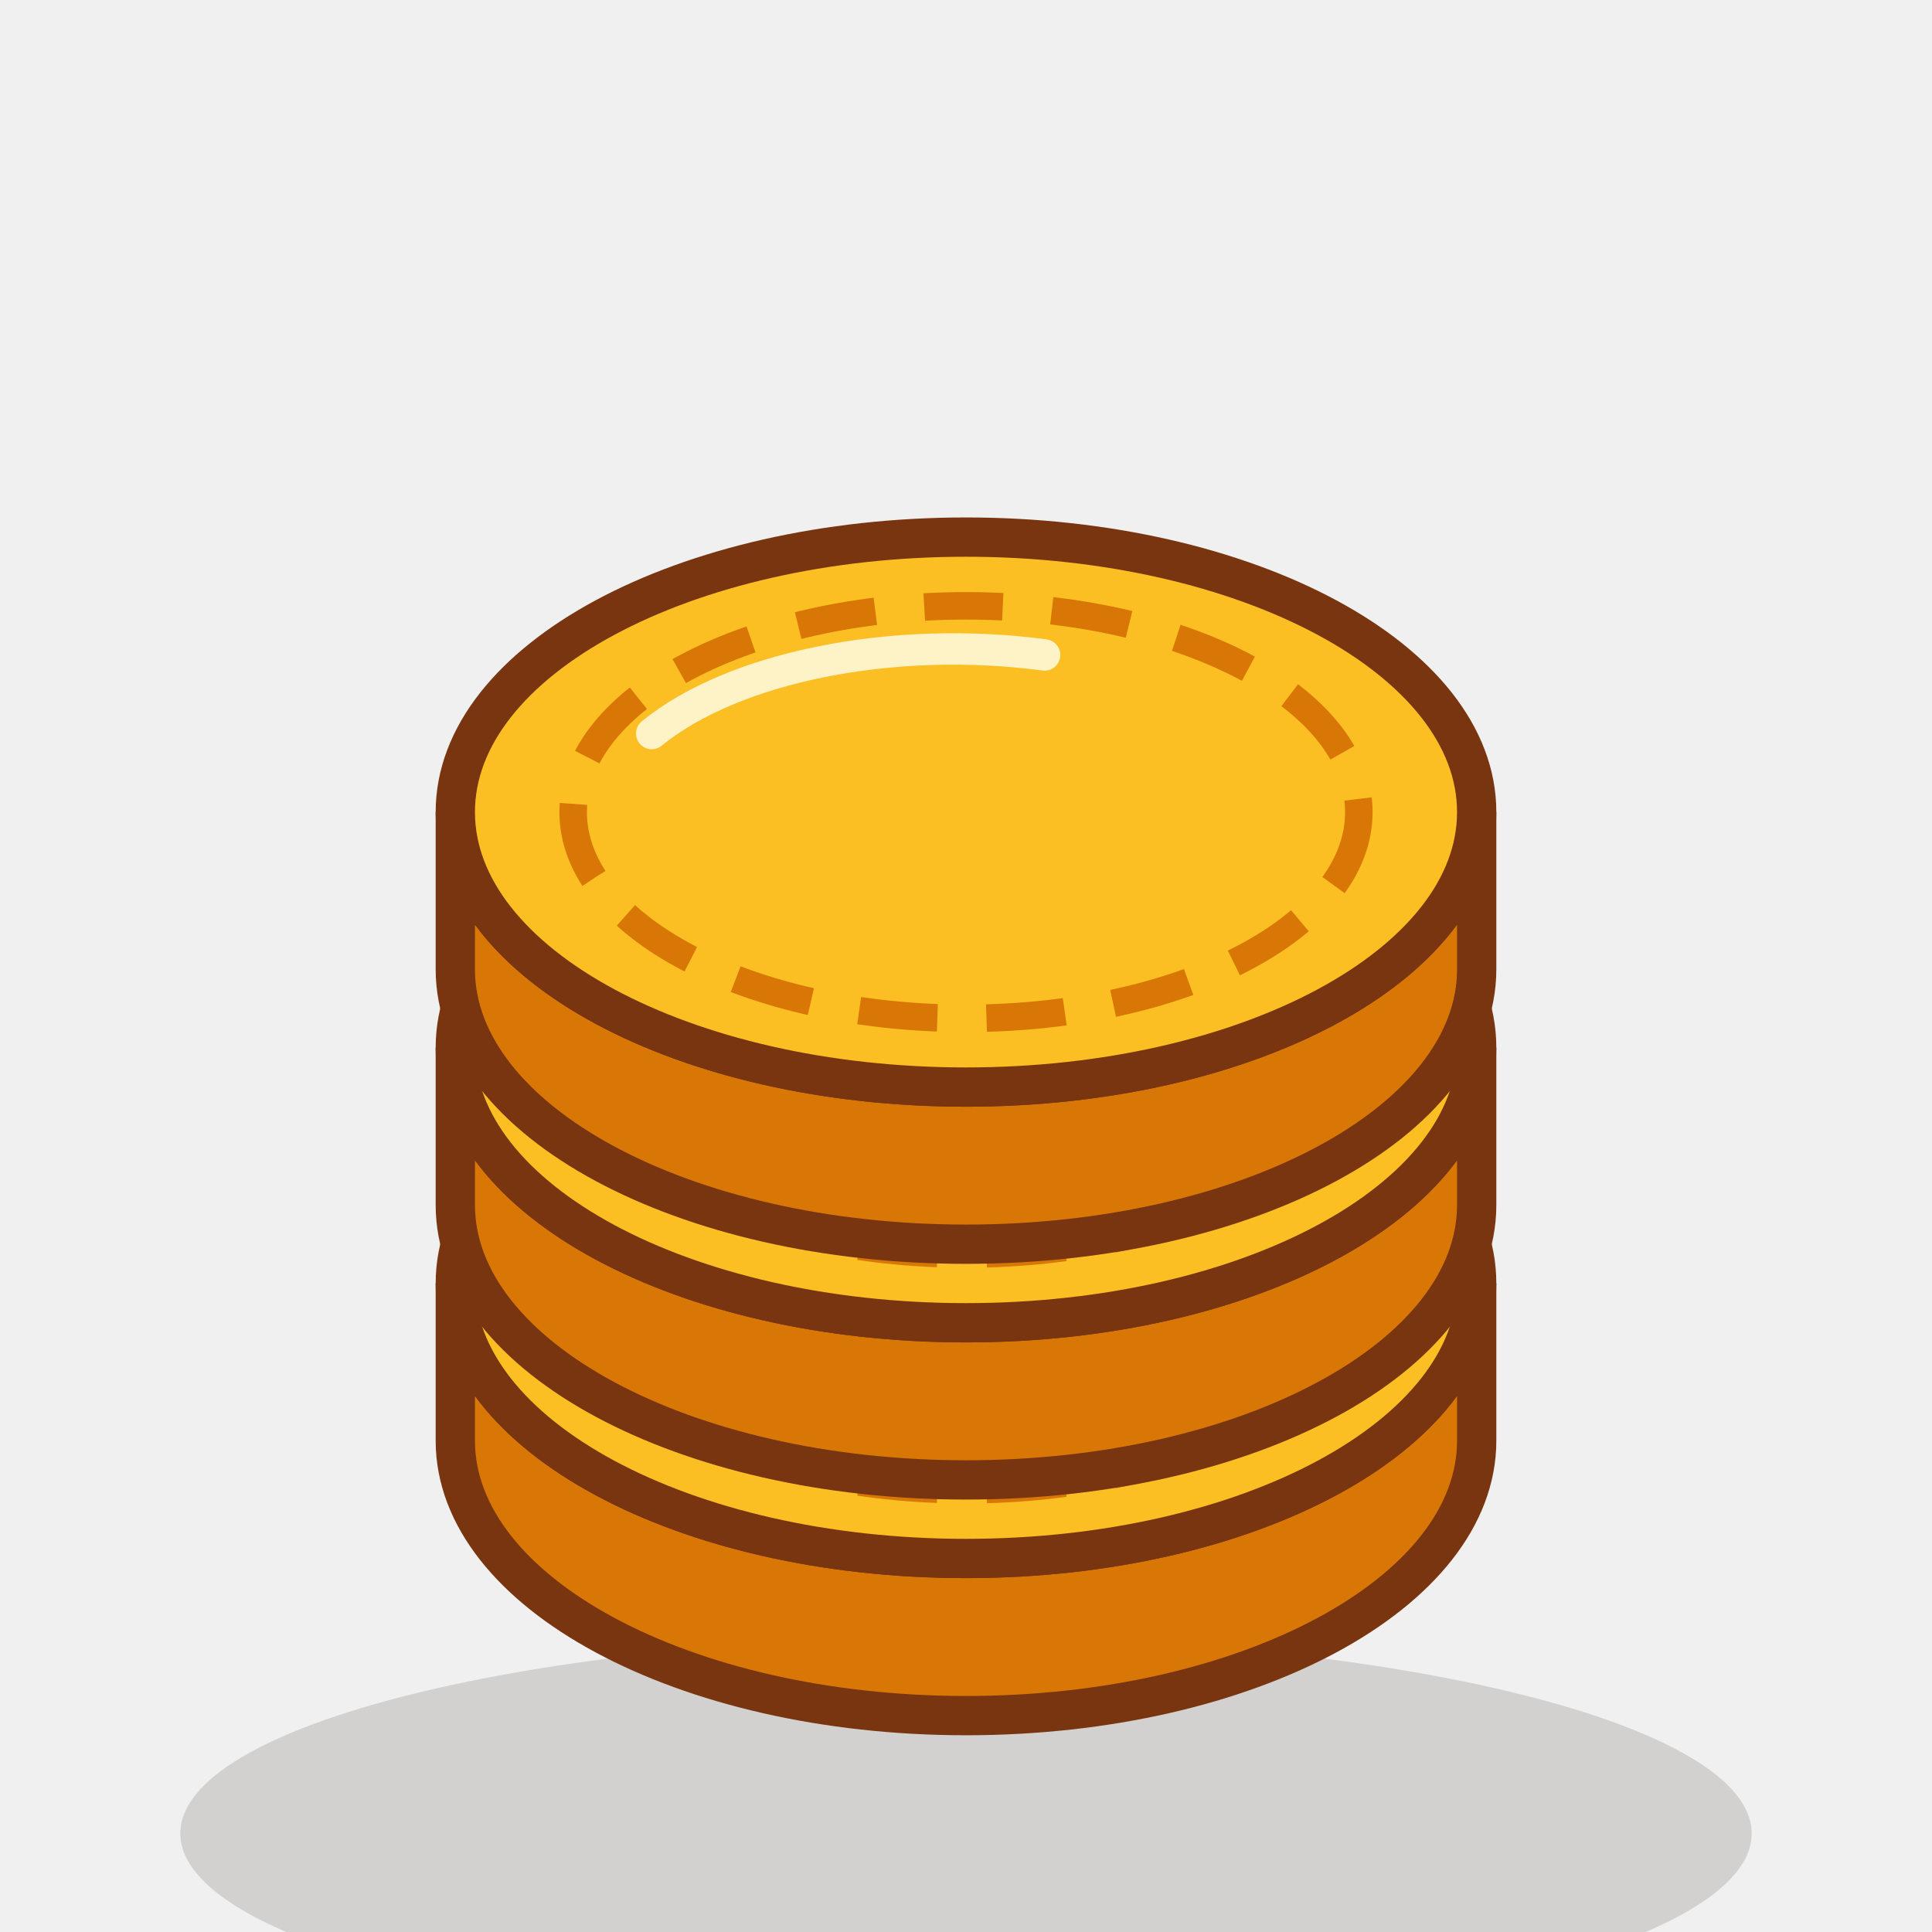
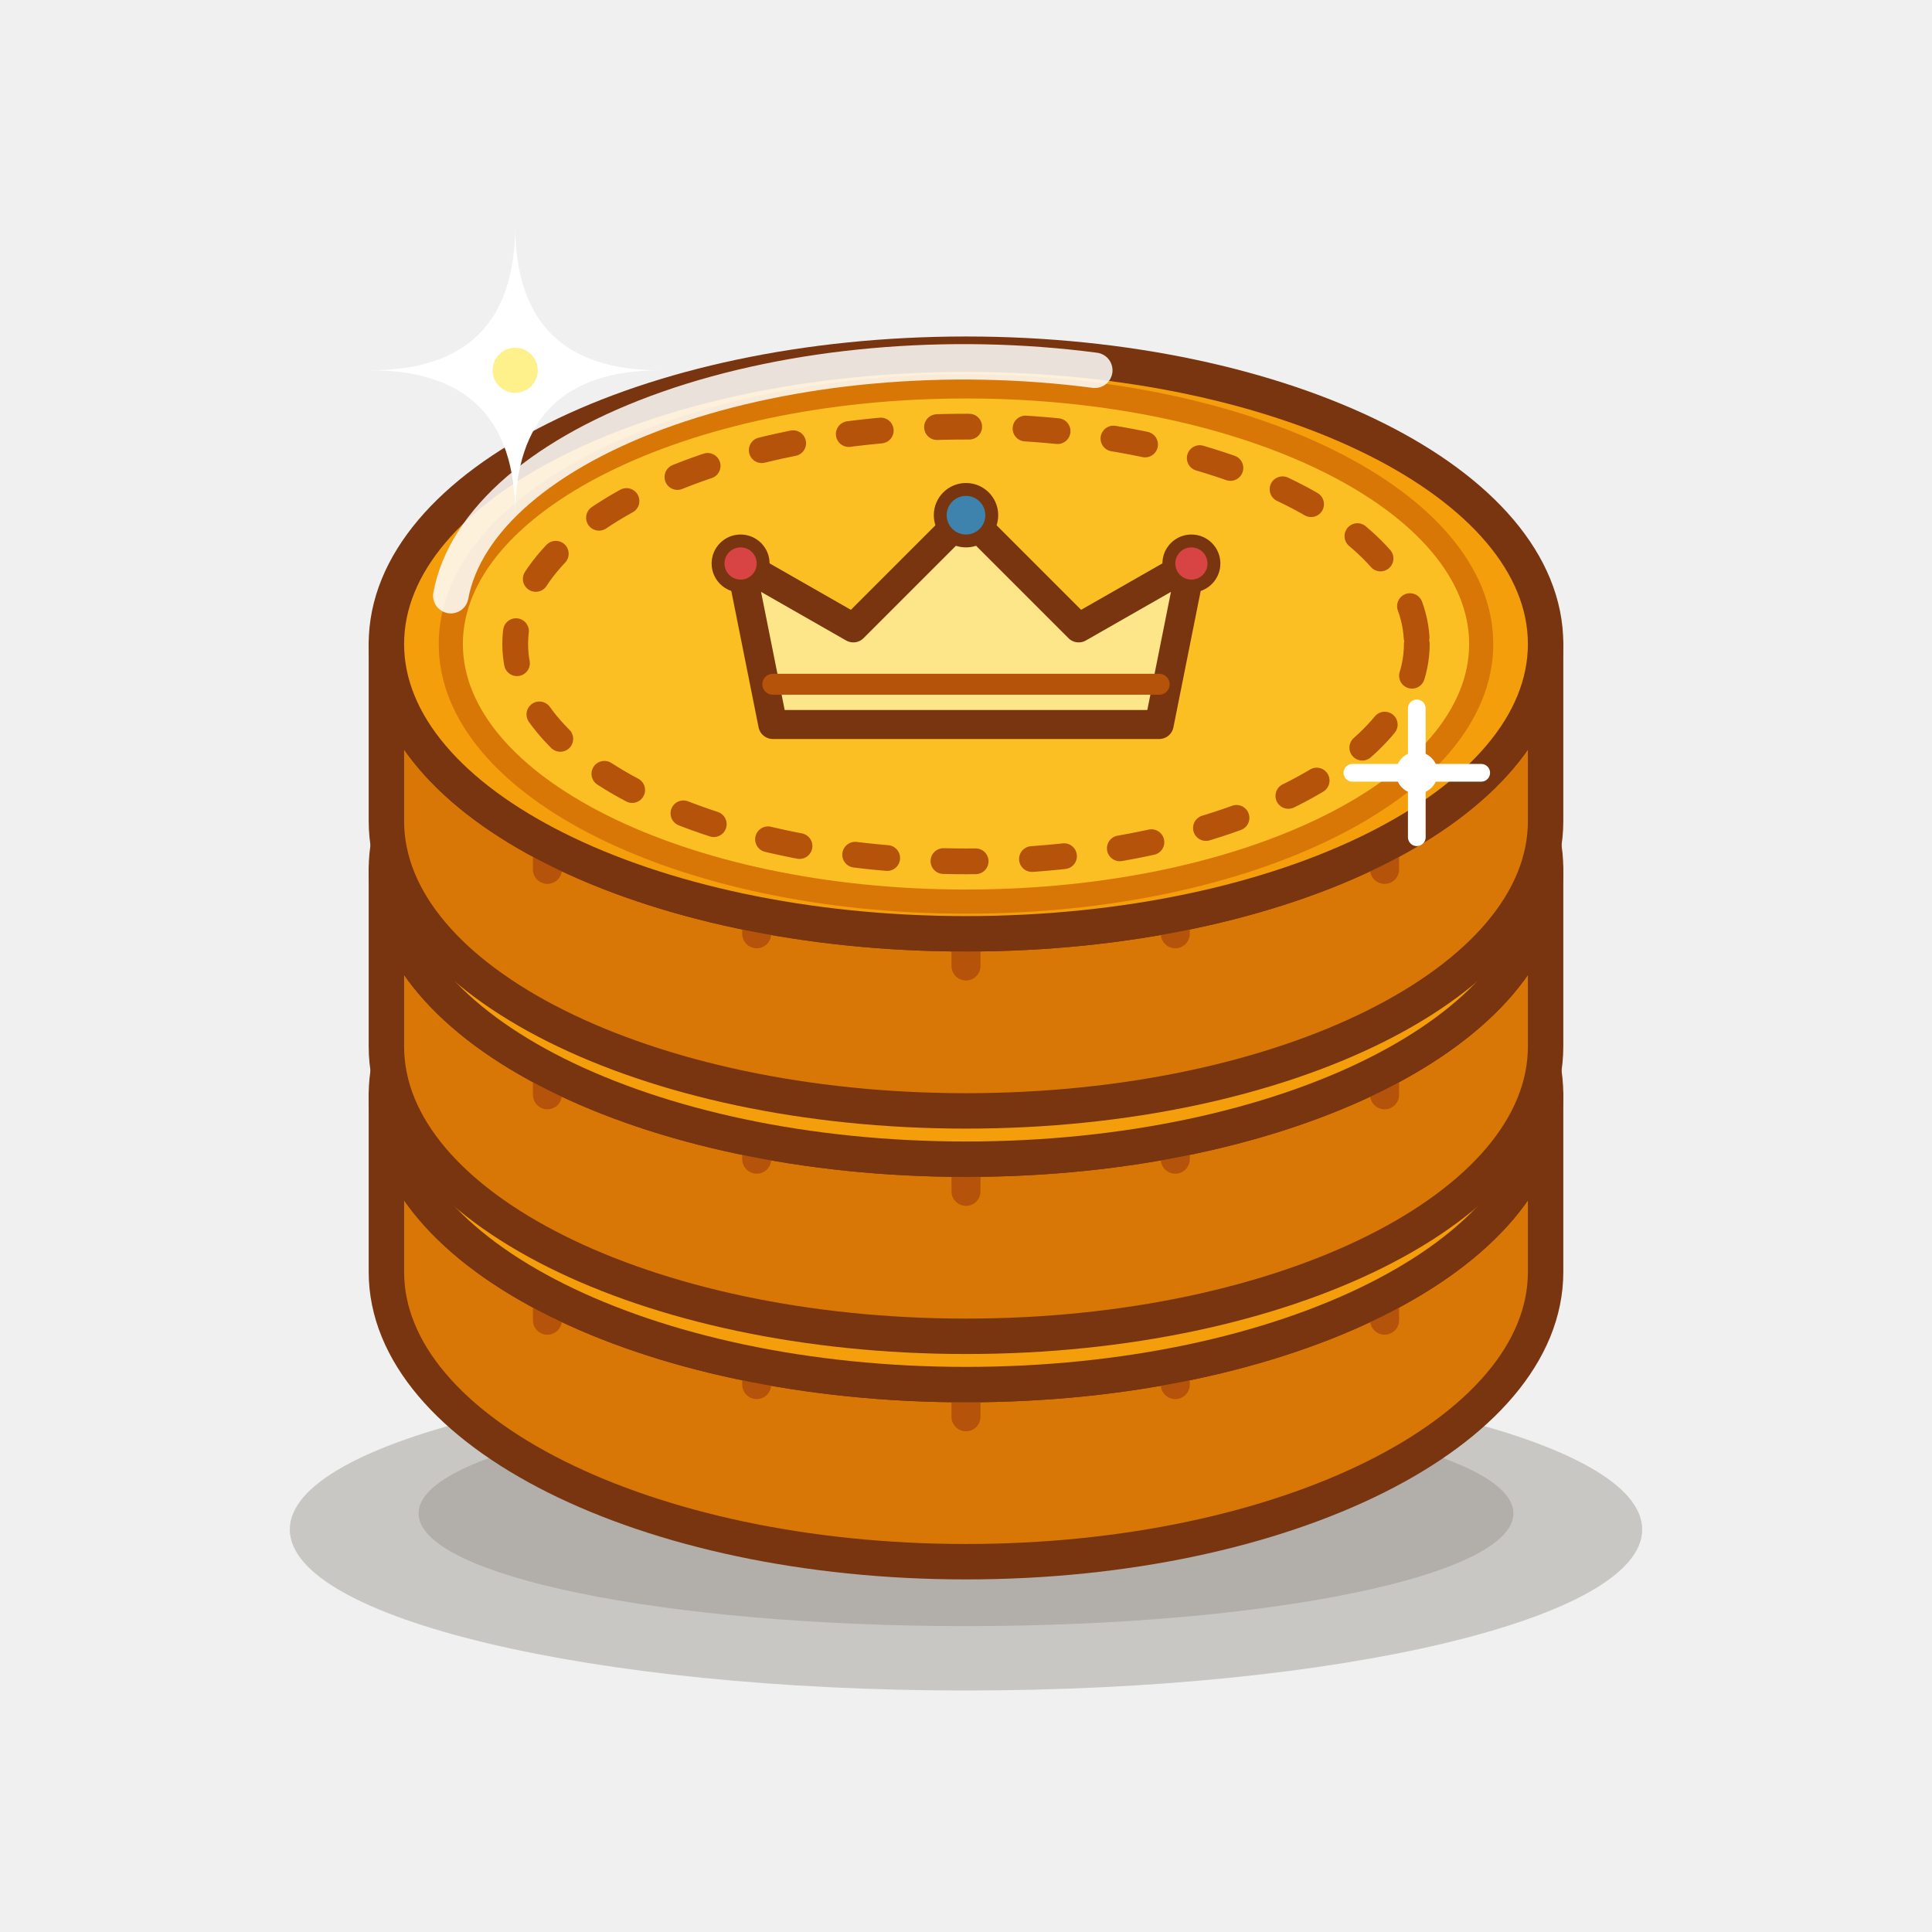
- <svg xmlns="http://www.w3.org/2000/svg" viewBox="0 0 120 120" width="120" height="120">
-   <g transform="translate(60,48) scale(1.22)">
-     <ellipse cx="0" cy="54" rx="40" ry="10" fill="#2D2115" opacity="0.15" />
-     <g transform="translate(0,26)">
-       <path d="M -26 0 A 26 14 0 0 0 26 0 L 26 8 A 26 14 0 0 1 -26 8 Z" fill="#D97706" stroke="#78350F" stroke-width="2" />
-       <ellipse cx="0" cy="0" rx="26" ry="14" fill="#FBBF24" stroke="#78350F" stroke-width="2" />
-       <ellipse cx="0" cy="0" rx="20" ry="10.5" fill="none" stroke="#D97706" stroke-width="1.4" stroke-dasharray="4 2.5" />
-       <path d="M -16 -4 A 18 9 0 0 1 4 -8" fill="none" stroke="#FEF3C7" stroke-width="1.6" stroke-linecap="round" />
-     </g>
-     <g transform="translate(0,14)">
-       <path d="M -26 0 A 26 14 0 0 0 26 0 L 26 8 A 26 14 0 0 1 -26 8 Z" fill="#D97706" stroke="#78350F" stroke-width="2" />
-       <ellipse cx="0" cy="0" rx="26" ry="14" fill="#FBBF24" stroke="#78350F" stroke-width="2" />
-       <ellipse cx="0" cy="0" rx="20" ry="10.5" fill="none" stroke="#D97706" stroke-width="1.4" stroke-dasharray="4 2.5" />
-       <path d="M -16 -4 A 18 9 0 0 1 4 -8" fill="none" stroke="#FEF3C7" stroke-width="1.6" stroke-linecap="round" />
-     </g>
-     <g transform="translate(0,2)">
-       <path d="M -26 0 A 26 14 0 0 0 26 0 L 26 8 A 26 14 0 0 1 -26 8 Z" fill="#D97706" stroke="#78350F" stroke-width="2" />
-       <ellipse cx="0" cy="0" rx="26" ry="14" fill="#FBBF24" stroke="#78350F" stroke-width="2" />
-       <ellipse cx="0" cy="0" rx="20" ry="10.5" fill="none" stroke="#D97706" stroke-width="1.4" stroke-dasharray="4 2.5" />
-       <path d="M -16 -4 A 18 9 0 0 1 4 -8" fill="none" stroke="#FEF3C7" stroke-width="1.6" stroke-linecap="round" />
-     </g>
+ <svg xmlns="http://www.w3.org/2000/svg" viewBox="0 0 120 120" width="120" height="120" fill="none" stroke-linecap="round" stroke-linejoin="round">
+   <ellipse cx="60" cy="95" rx="42" ry="10" fill="#2D2115" opacity="0.2" />
+   <ellipse cx="60" cy="94" rx="34" ry="7" fill="#2D2115" opacity="0.15" />
+   <path d="M 24 79 A 36 18 0 0 0 96 79 L 96 68 A 36 18 0 0 1 24 68 Z" fill="#D97706" stroke="#78350F" stroke-width="2.2" />
+   <g stroke="#B45309" stroke-width="1.8">
+     <line x1="34" y1="73" x2="34" y2="82" />
+     <line x1="47" y1="76" x2="47" y2="86" />
+     <line x1="60" y1="77" x2="60" y2="88" />
+     <line x1="73" y1="76" x2="73" y2="86" />
+     <line x1="86" y1="73" x2="86" y2="82" />
  </g>
+   <ellipse cx="60" cy="68" rx="36" ry="18" fill="#F59E0B" stroke="#78350F" stroke-width="2.2" />
+   <ellipse cx="60" cy="68" rx="33" ry="15" fill="#78350F" opacity="0.35" />
+   <path d="M 24 65 A 36 18 0 0 0 96 65 L 96 54 A 36 18 0 0 1 24 54 Z" fill="#D97706" stroke="#78350F" stroke-width="2.2" />
+   <g stroke="#B45309" stroke-width="1.8">
+     <line x1="34" y1="59" x2="34" y2="68" />
+     <line x1="47" y1="62" x2="47" y2="72" />
+     <line x1="60" y1="63" x2="60" y2="74" />
+     <line x1="73" y1="62" x2="73" y2="72" />
+     <line x1="86" y1="59" x2="86" y2="68" />
+   </g>
+   <ellipse cx="60" cy="54" rx="36" ry="18" fill="#F59E0B" stroke="#78350F" stroke-width="2.2" />
+   <ellipse cx="60" cy="54" rx="33" ry="15" fill="#78350F" opacity="0.35" />
+   <path d="M 24 51 A 36 18 0 0 0 96 51 L 96 40 A 36 18 0 0 1 24 40 Z" fill="#D97706" stroke="#78350F" stroke-width="2.2" />
+   <g stroke="#B45309" stroke-width="1.8">
+     <line x1="34" y1="45" x2="34" y2="54" />
+     <line x1="47" y1="48" x2="47" y2="58" />
+     <line x1="60" y1="49" x2="60" y2="60" />
+     <line x1="73" y1="48" x2="73" y2="58" />
+     <line x1="86" y1="45" x2="86" y2="54" />
+   </g>
+   <ellipse cx="60" cy="40" rx="36" ry="18" fill="#F59E0B" stroke="#78350F" stroke-width="2.2" />
+   <ellipse cx="60" cy="40" rx="32" ry="16" fill="#FBBF24" stroke="#D97706" stroke-width="1.5" />
+   <ellipse cx="60" cy="40" rx="28" ry="13.5" stroke="#B45309" stroke-width="1.6" stroke-dasharray="2 3.5" />
+   <path d="M 48 45 L 46 35 L 53 39 L 60 32 L 67 39 L 74 35 L 72 45 Z" fill="#FDE68A" stroke="#78350F" stroke-width="1.8" />
+   <line x1="48" y1="42.5" x2="72" y2="42.5" stroke="#B45309" stroke-width="1.3" />
+   <circle cx="46" cy="35" r="1.4" fill="#D84444" stroke="#78350F" stroke-width="0.8" />
+   <circle cx="60" cy="32" r="1.6" fill="#3D83AE" stroke="#78350F" stroke-width="0.8" />
+   <circle cx="74" cy="35" r="1.4" fill="#D84444" stroke="#78350F" stroke-width="0.8" />
+   <path d="M 28 37 A 32 16 0 0 1 68 23" stroke="#FFFFFF" stroke-width="2.2" opacity="0.85" />
+   <path d="M 32 14 Q 32 23 41 23 Q 32 23 32 32 Q 32 23 23 23 Q 32 23 32 14 Z" fill="#FFFFFF" />
+   <circle cx="32" cy="23" r="1.4" fill="#FEF08A" />
+   <circle cx="88" cy="48" r="1.3" fill="#FFFFFF" />
+   <path d="M 88 44 V 52 M 84 48 H 92" stroke="#FFFFFF" stroke-width="1.1" />
</svg>
